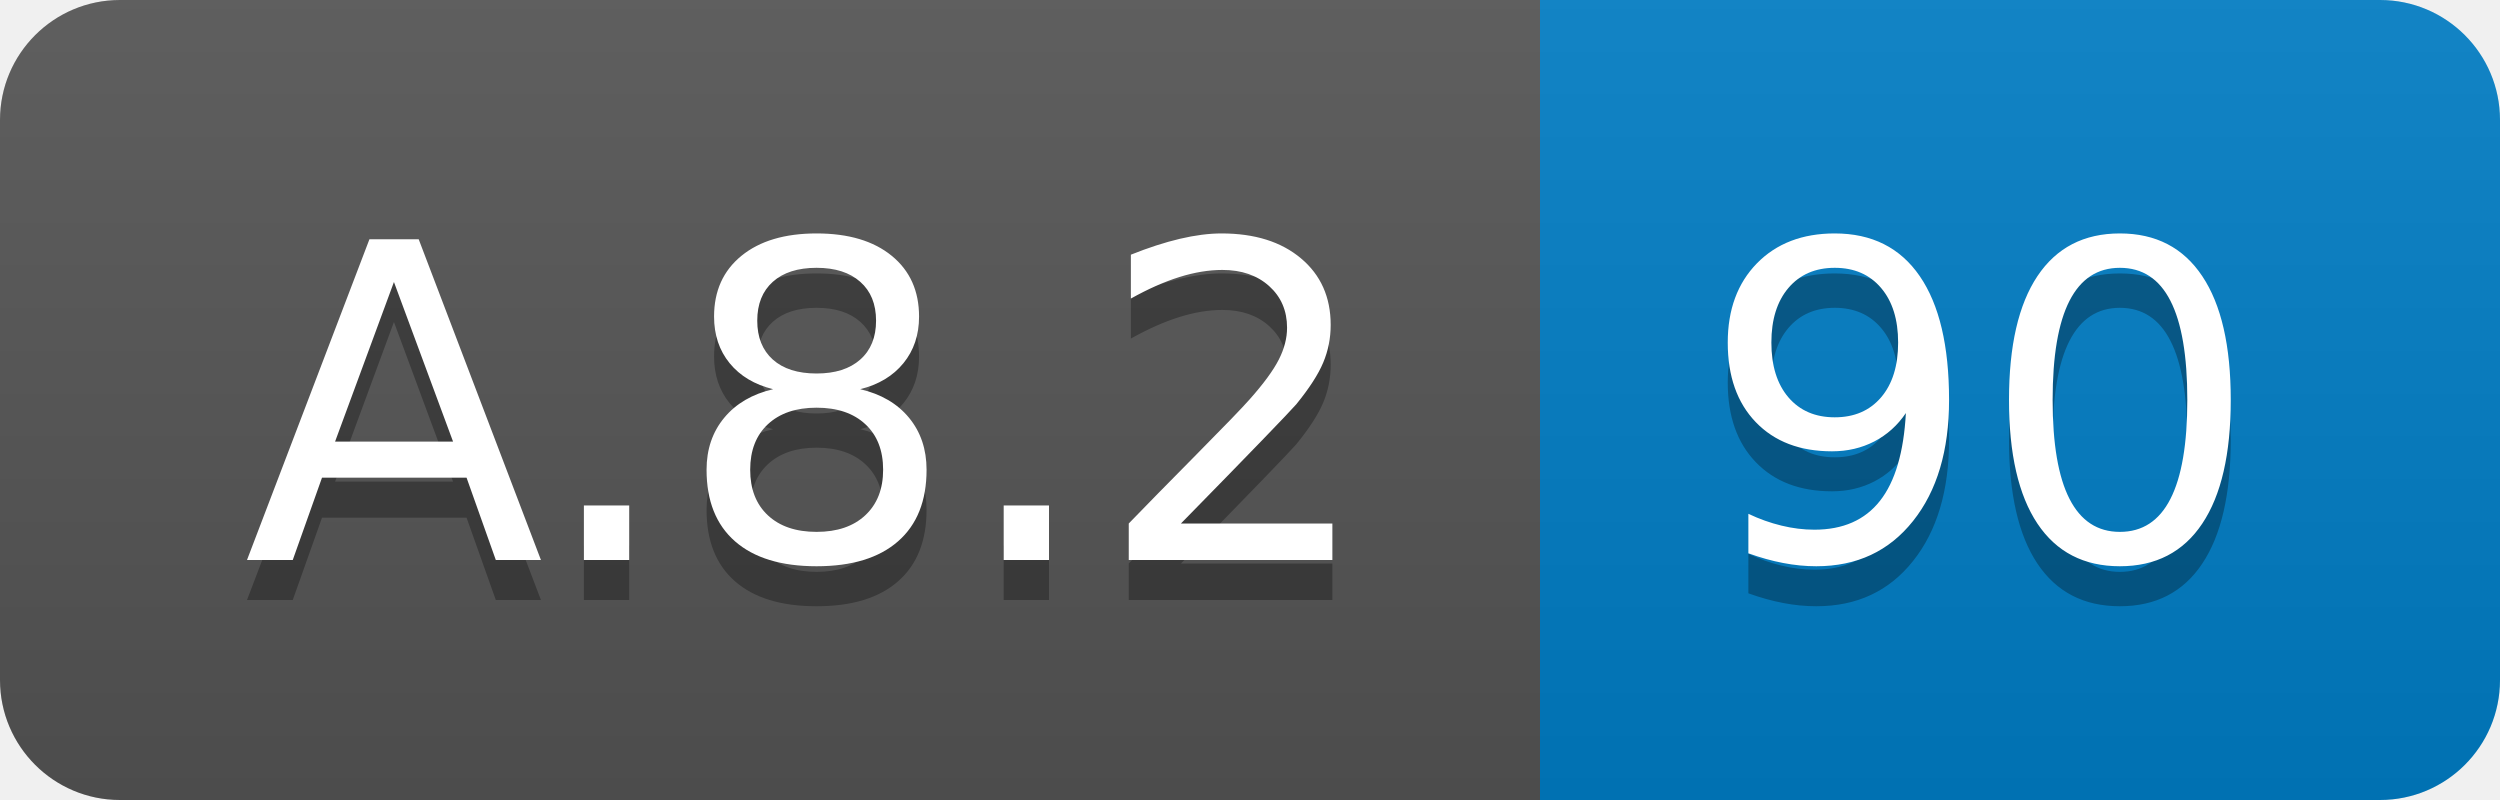
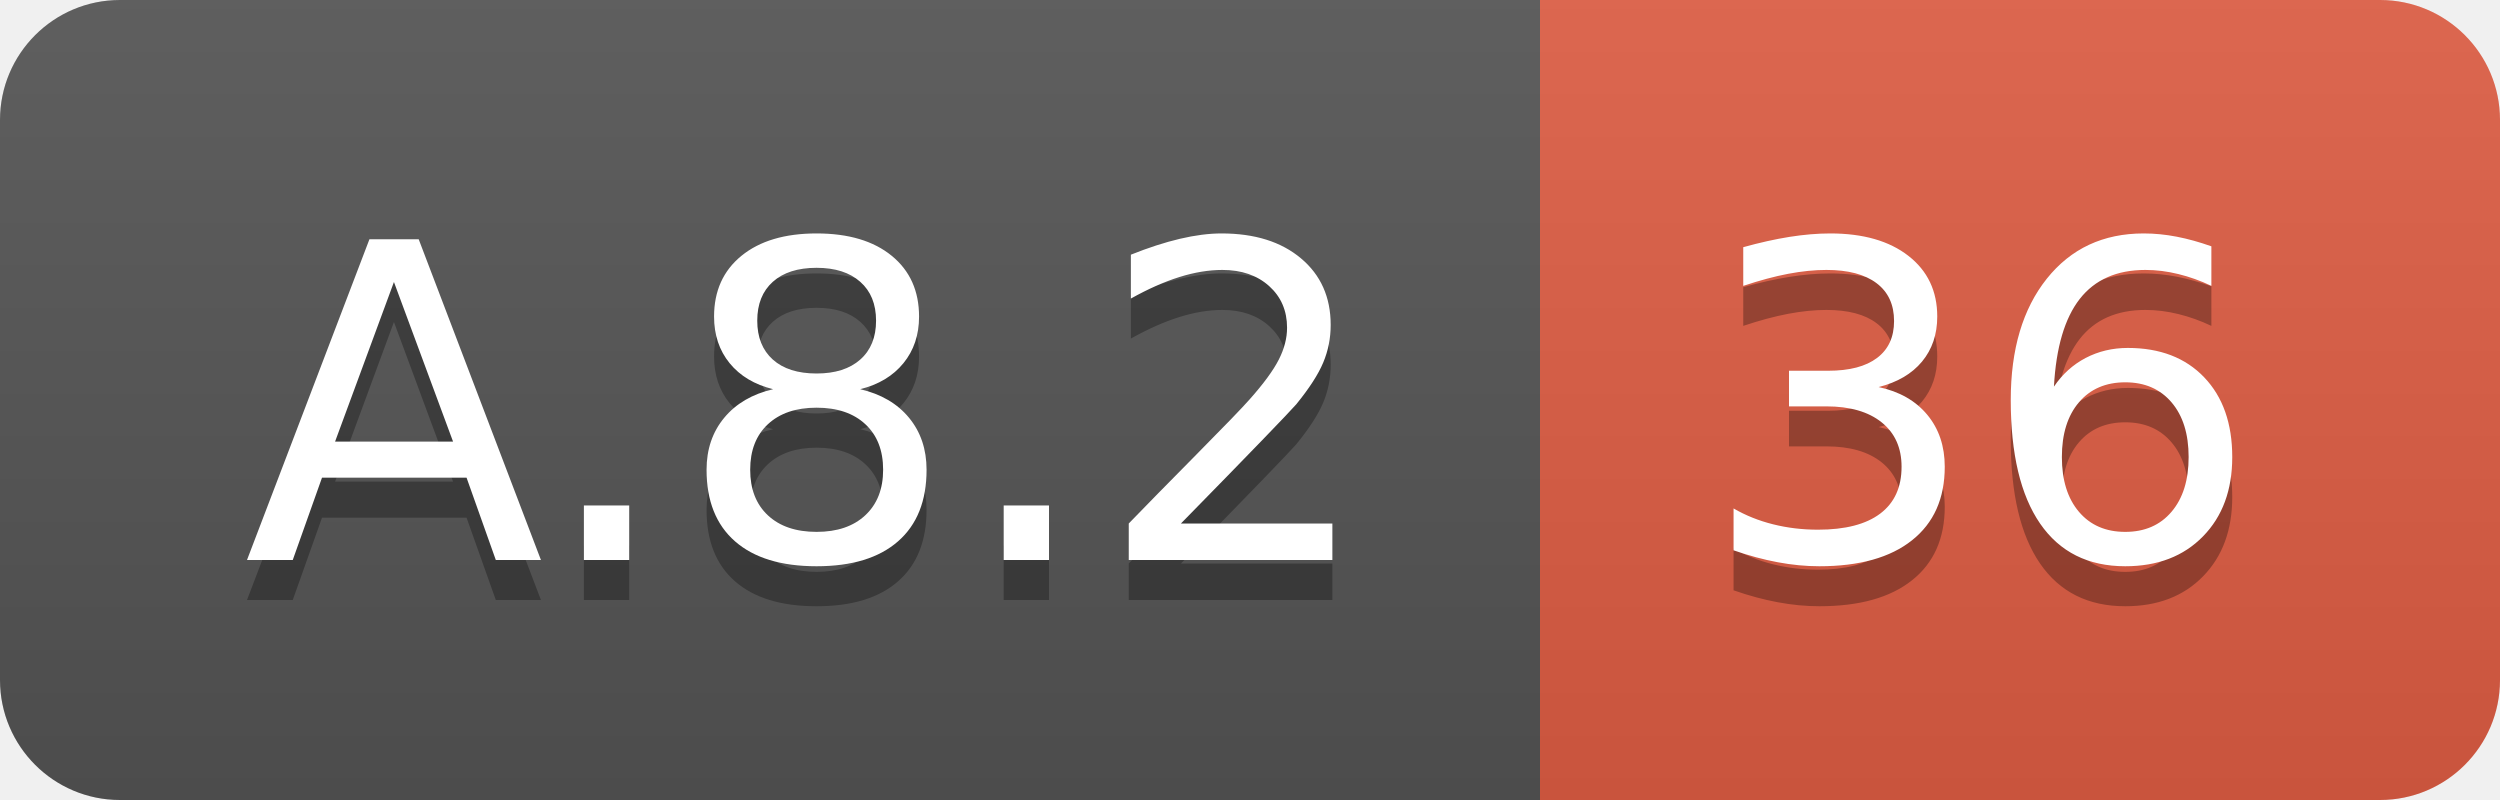
<svg xmlns="http://www.w3.org/2000/svg" width="62.5" height="20">
  <linearGradient id="smooth" x2="0" y2="100%">
    <stop offset="0" stop-color="#bbb" stop-opacity=".1" />
    <stop offset="1" stop-opacity=".1" />
  </linearGradient>
  <clipPath id="round">
    <rect width="62.5" height="20" rx="3" fill="#fff" />
  </clipPath>
  <g clip-path="url(#round)">
    <rect width="38.5" height="20" fill="#555" />
-     <rect x="38.5" width="24.0" height="20" fill="#007ec6" />
+     <rect x="38.5" width="24.0" height="20" fill="#e05d44" />
    <rect width="62.5" height="20" fill="url(#smooth)" />
  </g>
  <g fill="#fff" text-anchor="middle" font-family="DejaVu Sans,Verdana,Geneva,sans-serif" font-size="110">
    <text x="202.5" y="150" fill="#010101" fill-opacity=".3" transform="scale(0.1)" textLength="285.0" lengthAdjust="spacing">A.8.2</text>
    <text x="202.5" y="140" transform="scale(0.1)" textLength="285.0" lengthAdjust="spacing">A.8.2</text>
-     <text x="495.0" y="150" fill="#010101" fill-opacity=".3" transform="scale(0.1)" textLength="140.0" lengthAdjust="spacing">90</text>
-     <text x="495.0" y="140" transform="scale(0.1)" textLength="140.0" lengthAdjust="spacing">90</text>
+     <text x="495.0" y="150" fill="#010101" fill-opacity=".3" transform="scale(0.1)" textLength="140.0" lengthAdjust="spacing">36</text>
+     <text x="495.0" y="140" transform="scale(0.1)" textLength="140.0" lengthAdjust="spacing">36</text>
  </g>
</svg>
